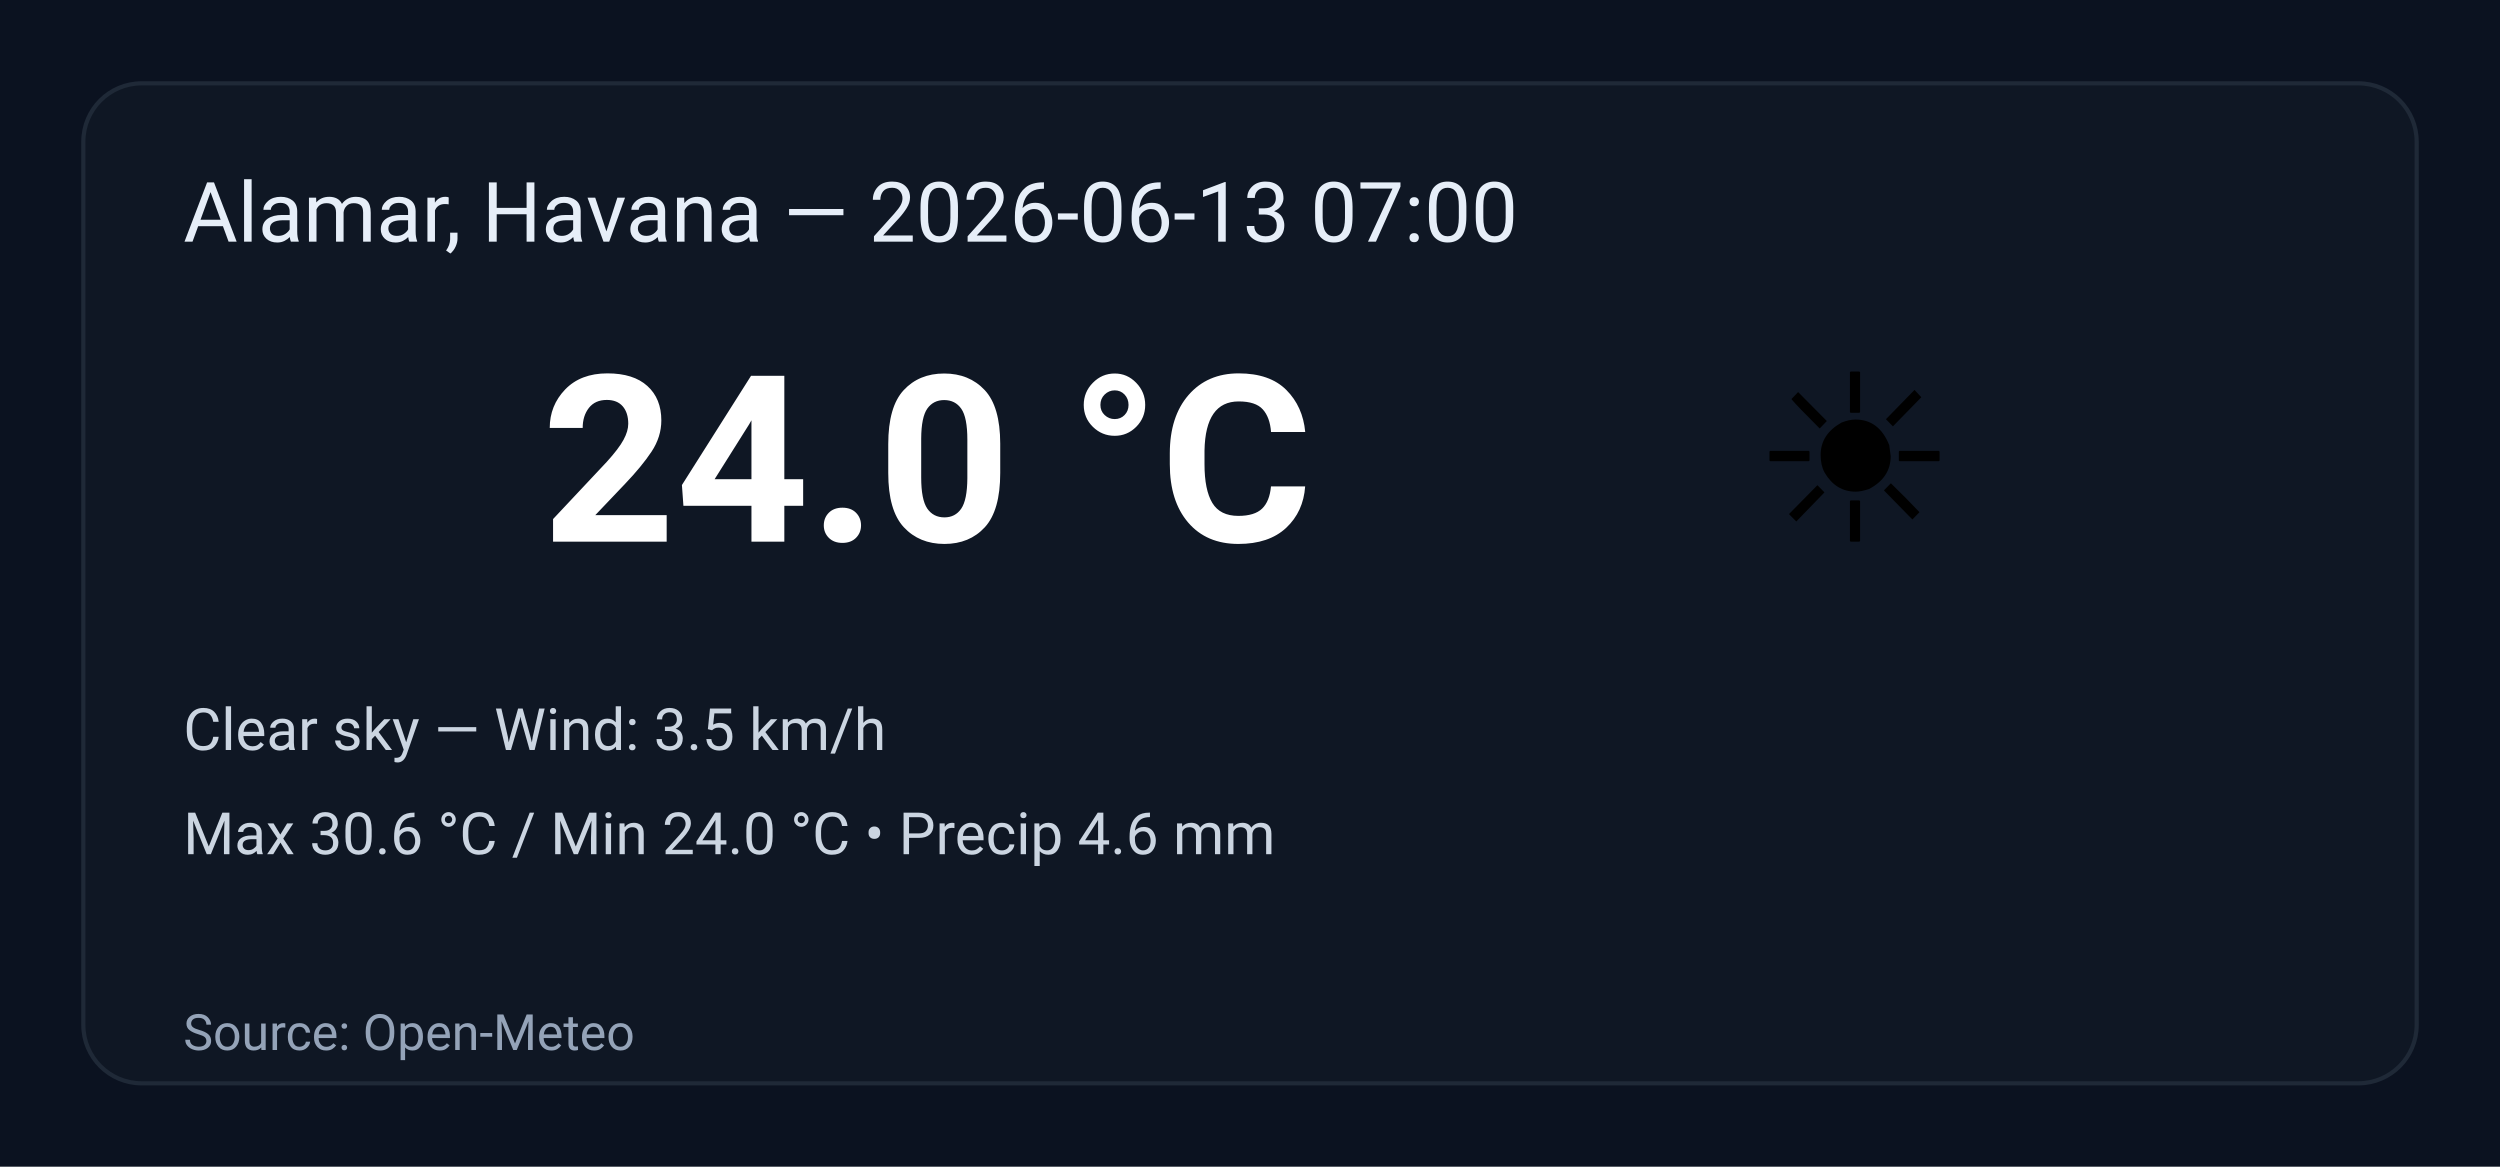
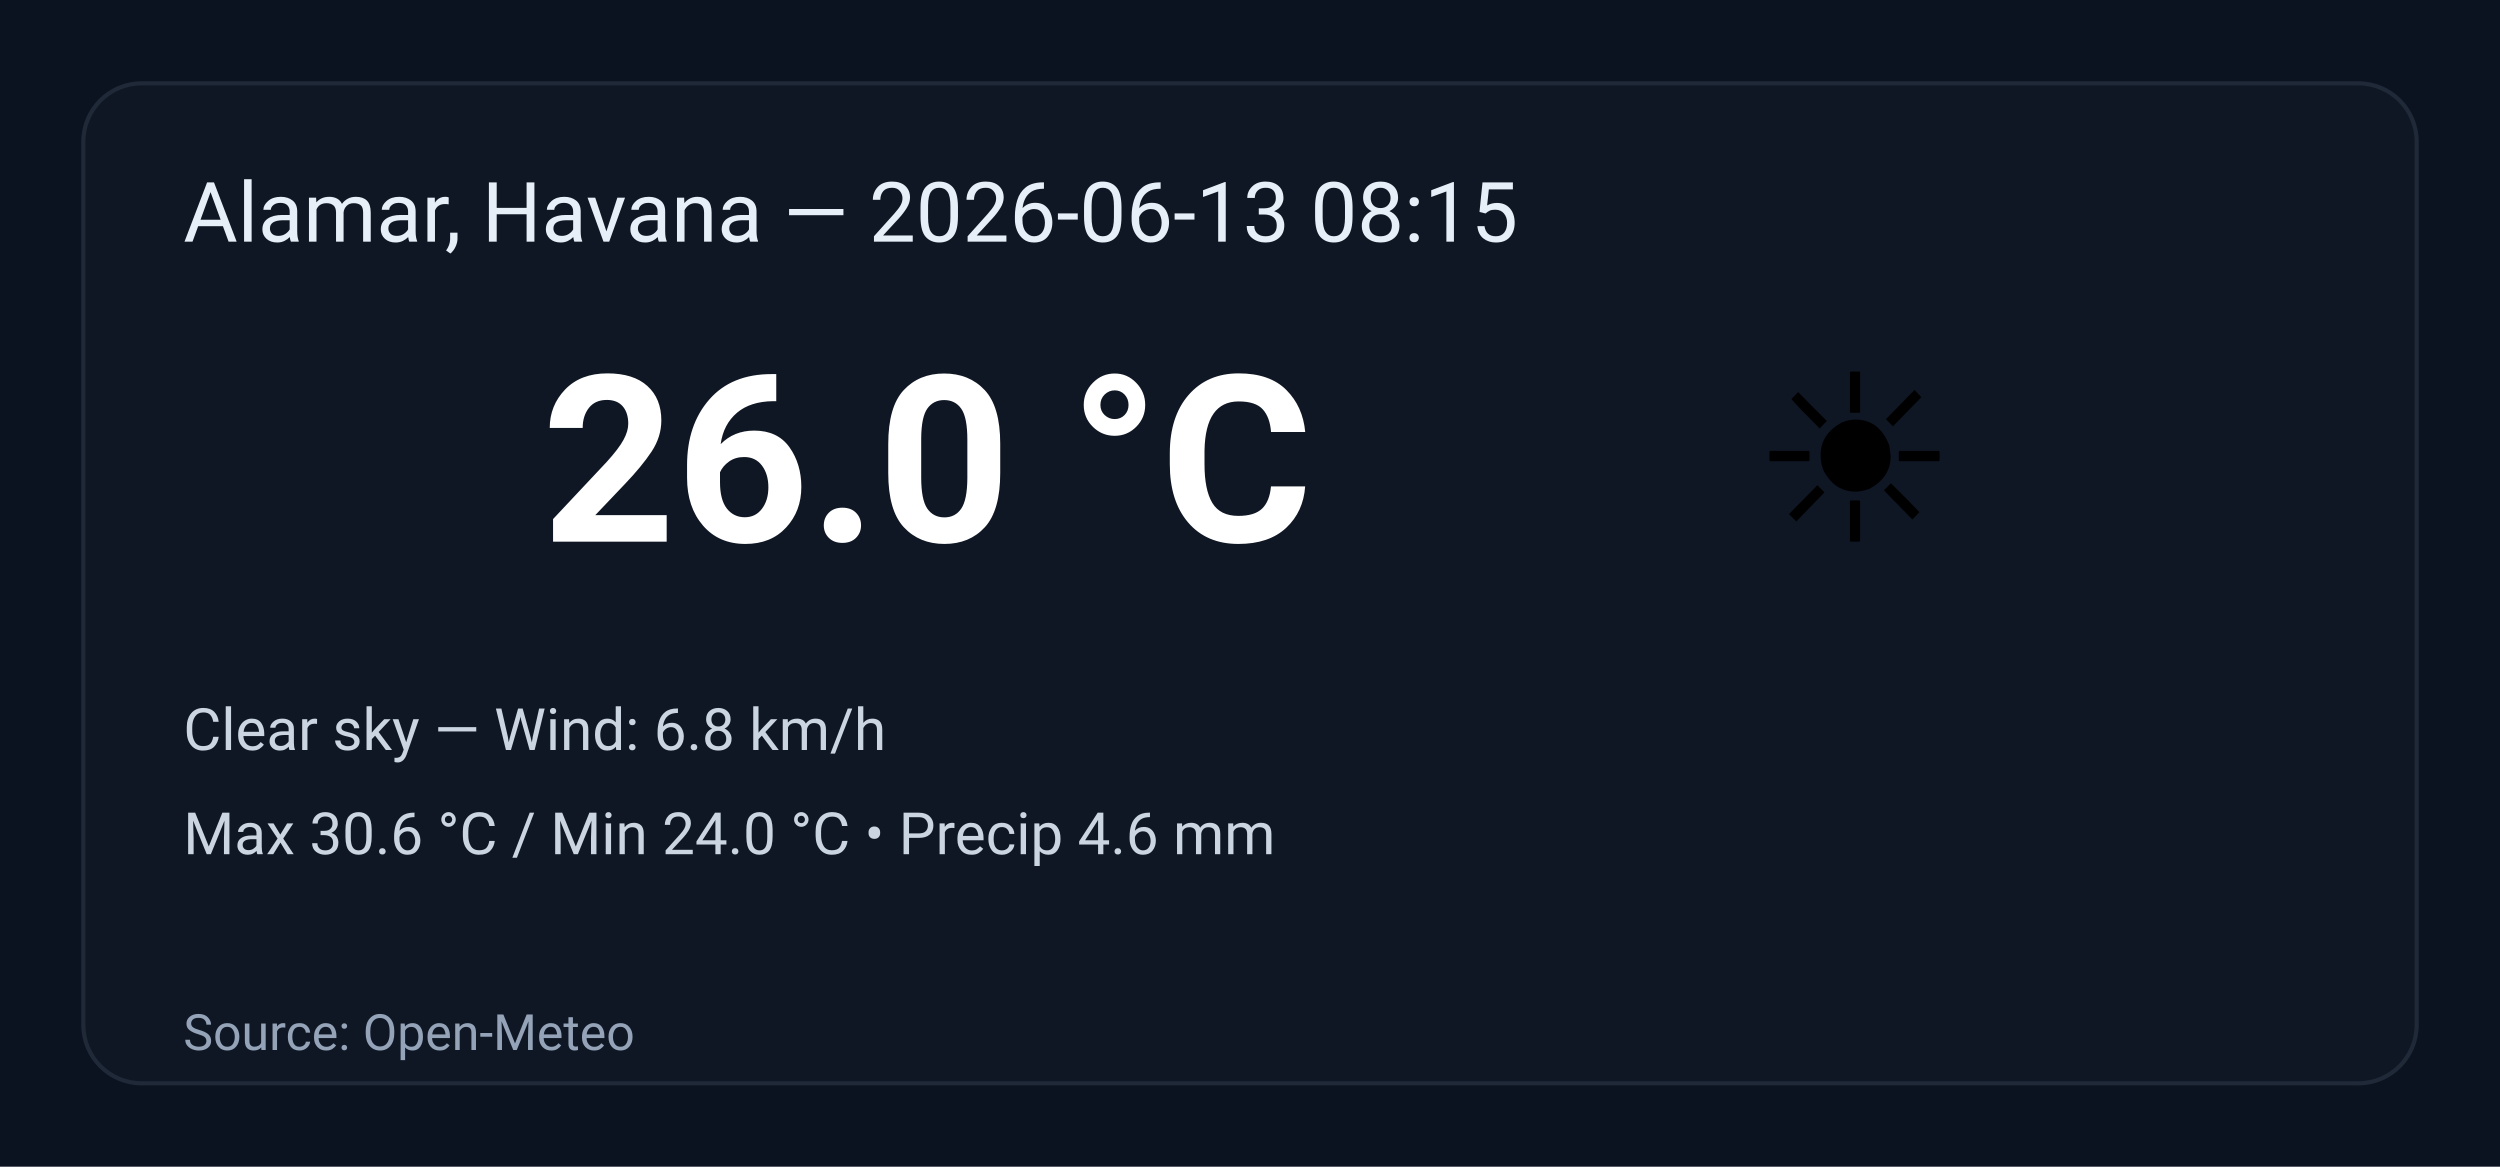
<svg xmlns="http://www.w3.org/2000/svg" width="600" height="280" viewBox="0 0 600 280" role="img" aria-label="Weather summary">
  <style>
    .bg { fill: #0b1220; }
    .card { fill: #0f1724; stroke: #1f2937; stroke-width:1; rx:14; }
    .title { font: 20px 'Segoe UI', Roboto, Arial; fill: #e6eef8; }
    .temp { font: 56px 'Segoe UI', Roboto, Arial; fill: #ffffff; font-weight:700; }
    .emoji { font-size:56px; }
    .meta { font: 14px 'Segoe UI', Roboto, Arial; fill: #cbd5e1; }
    .foot { font: 12px 'Segoe UI', Roboto, Arial; fill: #94a3b8; }
  </style>
  <rect class="bg" width="100%" height="100%" rx="0" />
  <g transform="translate(20,20)">
    <rect class="card" x="0" y="0" width="560" height="240" rx="12" />
-     <text class="title" x="24" y="38">Alamar, Havana — 2026-06-13 07:00</text>
+     <text class="title" x="24" y="38">Alamar, Havana — 2026-06-13 08:15</text>
    <text class="emoji" x="400" y="110">☀️</text>
-     <text class="temp" x="110" y="110">24.0 °C</text>
-     <text class="meta" x="24" y="160">Clear sky — Wind: 3.5 km/h</text>
+     <text class="temp" x="110" y="110">26.0 °C</text>
+     <text class="meta" x="24" y="160">Clear sky — Wind: 6.8 km/h</text>
    <text class="meta" x="24" y="185">Max 30.6 °C / Min 24.0 °C  •  Precip 4.6 mm</text>
    <text class="foot" x="24" y="232">Source: Open-Meteo</text>
  </g>
</svg>
